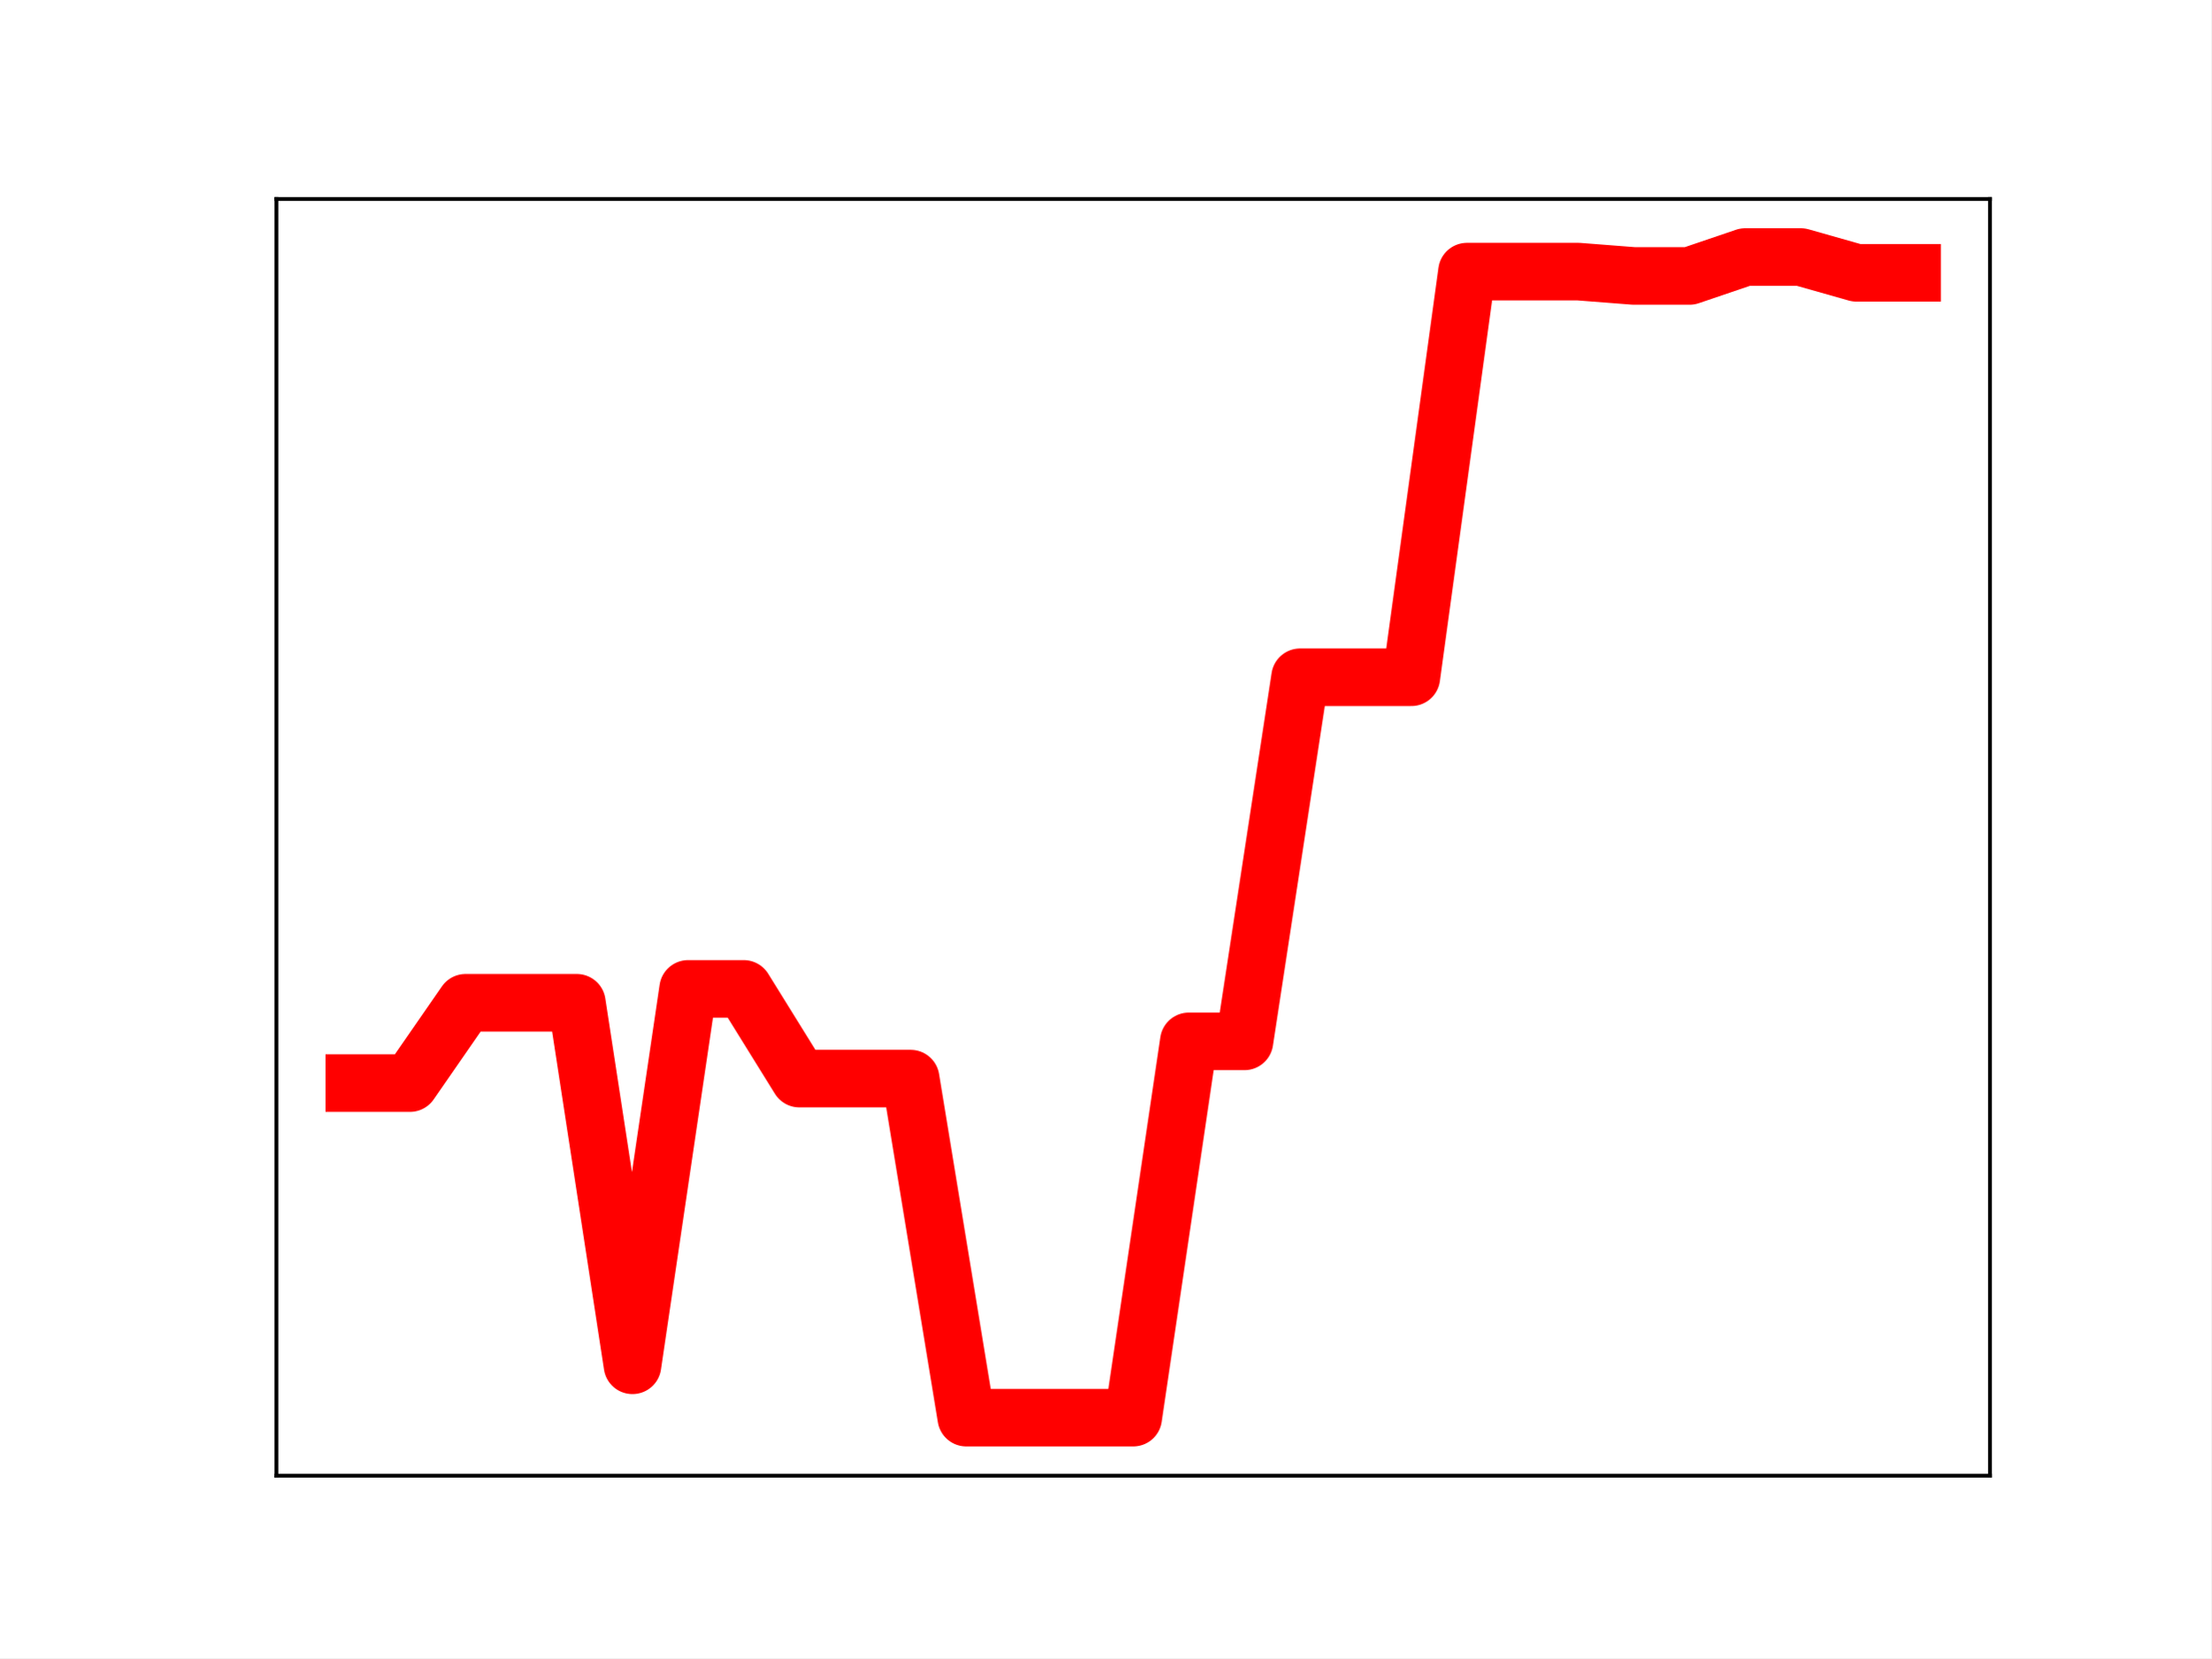
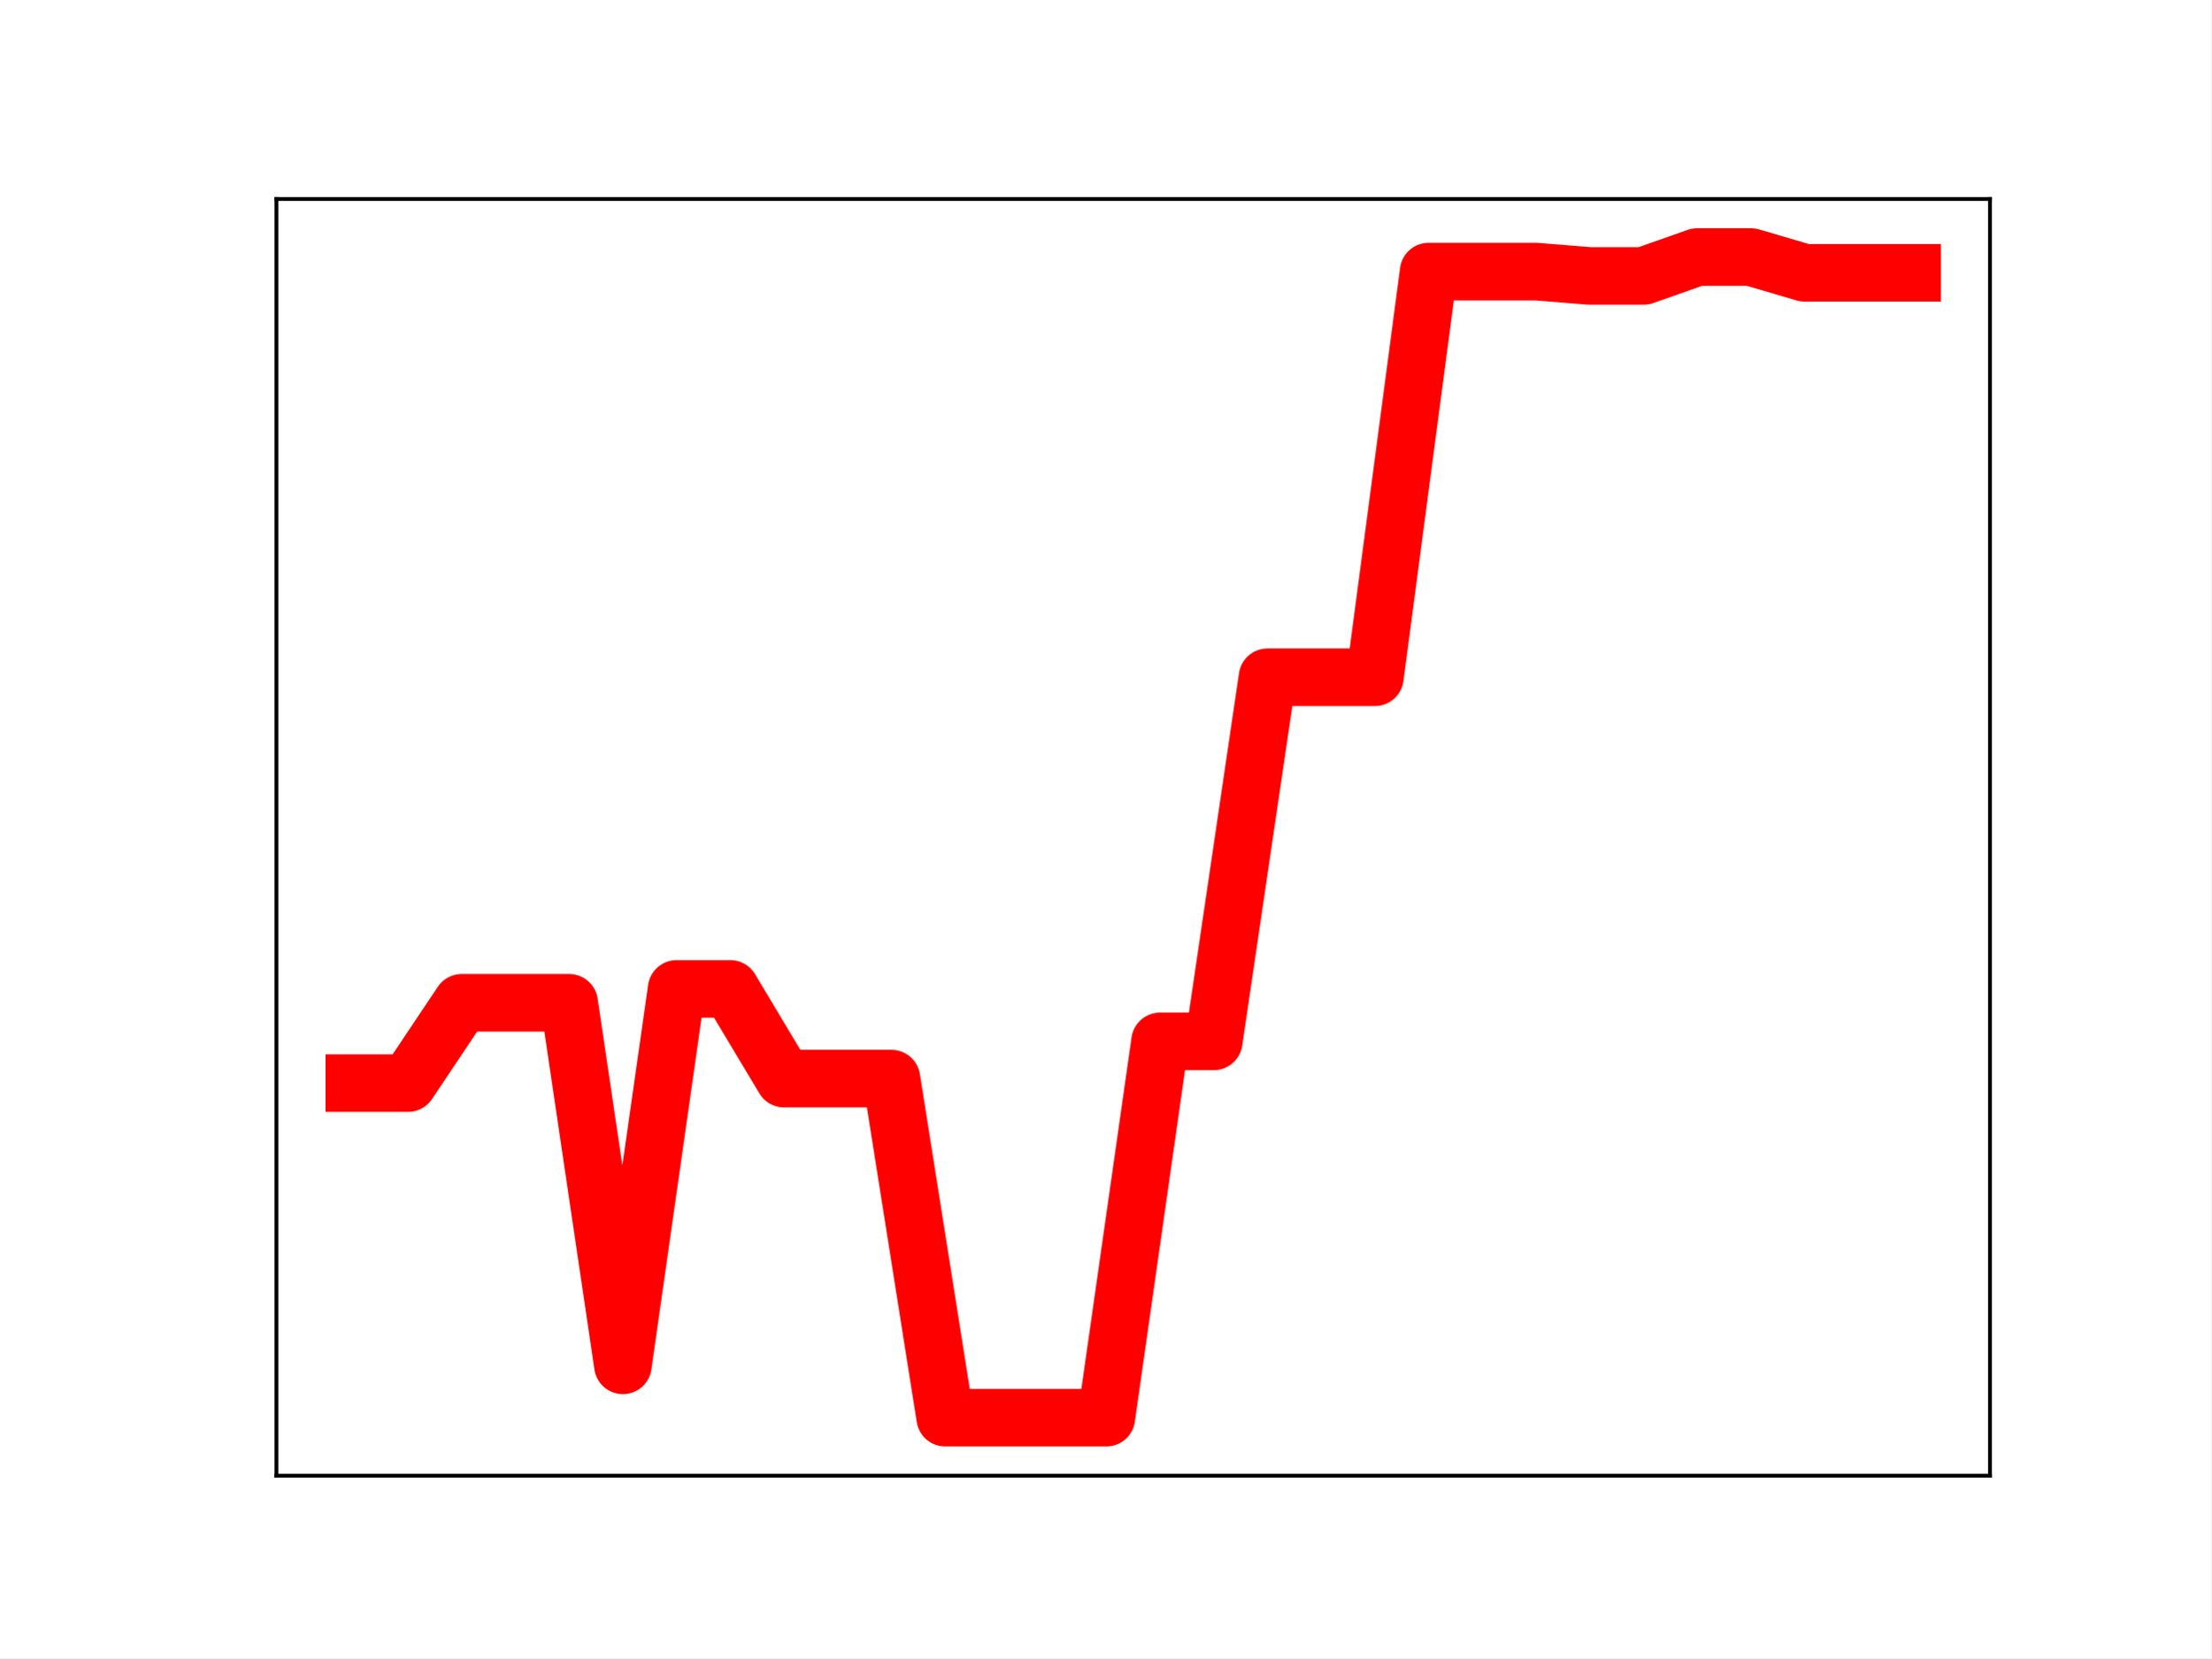
<svg xmlns="http://www.w3.org/2000/svg" xmlns:xlink="http://www.w3.org/1999/xlink" height="345.6pt" version="1.1" viewBox="0 0 460.8 345.6" width="460.8pt">
  <defs>
    <style type="text/css">
*{stroke-linecap:butt;stroke-linejoin:round;}
  </style>
  </defs>
  <g id="figure_1">
    <g id="patch_1">
      <path d="M 0 345.6  L 460.8 345.6  L 460.8 0  L 0 0  z " style="fill:#ffffff;" />
    </g>
    <g id="axes_1">
      <g id="patch_2">
        <path d="M 57.6 307.584  L 414.72 307.584  L 414.72 41.472  L 57.6 41.472  z " style="fill:#ffffff;" />
      </g>
      <g id="line2d_1">
-         <path clip-path="url(#p00bd550716)" d="M 73.833 225.755  L 85.428 225.755  L 97.022 209.011  L 108.617 209.011  L 120.212 209.011  L 131.807 284.581  L 143.402 206.118  L 154.996 206.118  L 166.591 224.817  L 178.186 224.817  L 189.781 224.817  L 201.376 295.488  L 212.97 295.488  L 224.565 295.488  L 236.16 295.488  L 247.755 217.054  L 259.35 217.054  L 270.944 141.158  L 282.539 141.158  L 294.134 141.158  L 305.729 56.605  L 317.324 56.605  L 328.918 56.605  L 340.513 57.511  L 352.108 57.511  L 363.703 53.568  L 375.298 53.568  L 386.892 56.859  L 398.487 56.859  " style="fill:none;stroke:#ff0000;stroke-linecap:square;stroke-width:12;" />
+         <path clip-path="url(#pbcd039c063)" d="M 73.833 225.755  L 85.028 225.755  L 96.223 209.011  L 107.418 209.011  L 118.613 209.011  L 129.808 284.581  L 141.003 206.118  L 152.198 206.118  L 163.393 224.817  L 174.588 224.817  L 185.783 224.817  L 196.978 295.488  L 208.173 295.488  L 219.368 295.488  L 230.563 295.488  L 241.757 217.054  L 252.952 217.054  L 264.147 141.158  L 275.342 141.158  L 286.537 141.158  L 297.732 56.605  L 308.927 56.605  L 320.122 56.605  L 331.317 57.511  L 342.512 57.511  L 353.707 53.568  L 364.902 53.568  L 376.097 56.859  L 387.292 56.859  L 398.487 56.859  " style="fill:none;stroke:#ff0000;stroke-linecap:square;stroke-width:12;" />
        <defs>
-           <path d="M 0 3  C 0.796 3 1.559 2.684 2.121 2.121  C 2.684 1.559 3 0.796 3 0  C 3 -0.796 2.684 -1.559 2.121 -2.121  C 1.559 -2.684 0.796 -3 0 -3  C -0.796 -3 -1.559 -2.684 -2.121 -2.121  C -2.684 -1.559 -3 -0.796 -3 0  C -3 0.796 -2.684 1.559 -2.121 2.121  C -1.559 2.684 -0.796 3 0 3  z " id="m18cf7c4103" style="stroke:#ff0000;" />
+           <path d="M 0 3  C 0.796 3 1.559 2.684 2.121 2.121  C 2.684 1.559 3 0.796 3 0  C 3 -0.796 2.684 -1.559 2.121 -2.121  C 1.559 -2.684 0.796 -3 0 -3  C -0.796 -3 -1.559 -2.684 -2.121 -2.121  C -2.684 -1.559 -3 -0.796 -3 0  C -3 0.796 -2.684 1.559 -2.121 2.121  C -1.559 2.684 -0.796 3 0 3  z " id="m98016099d5" style="stroke:#ff0000;" />
        </defs>
-         <g clip-path="url(#p00bd550716)">
-           <use style="fill:#ff0000;stroke:#ff0000;" x="73.833" xlink:href="#m18cf7c4103" y="225.755" />
-           <use style="fill:#ff0000;stroke:#ff0000;" x="85.428" xlink:href="#m18cf7c4103" y="225.755" />
-           <use style="fill:#ff0000;stroke:#ff0000;" x="97.022" xlink:href="#m18cf7c4103" y="209.011" />
-           <use style="fill:#ff0000;stroke:#ff0000;" x="108.617" xlink:href="#m18cf7c4103" y="209.011" />
-           <use style="fill:#ff0000;stroke:#ff0000;" x="120.212" xlink:href="#m18cf7c4103" y="209.011" />
-           <use style="fill:#ff0000;stroke:#ff0000;" x="131.807" xlink:href="#m18cf7c4103" y="284.581" />
-           <use style="fill:#ff0000;stroke:#ff0000;" x="143.402" xlink:href="#m18cf7c4103" y="206.118" />
-           <use style="fill:#ff0000;stroke:#ff0000;" x="154.996" xlink:href="#m18cf7c4103" y="206.118" />
-           <use style="fill:#ff0000;stroke:#ff0000;" x="166.591" xlink:href="#m18cf7c4103" y="224.817" />
-           <use style="fill:#ff0000;stroke:#ff0000;" x="178.186" xlink:href="#m18cf7c4103" y="224.817" />
-           <use style="fill:#ff0000;stroke:#ff0000;" x="189.781" xlink:href="#m18cf7c4103" y="224.817" />
-           <use style="fill:#ff0000;stroke:#ff0000;" x="201.376" xlink:href="#m18cf7c4103" y="295.488" />
-           <use style="fill:#ff0000;stroke:#ff0000;" x="212.97" xlink:href="#m18cf7c4103" y="295.488" />
-           <use style="fill:#ff0000;stroke:#ff0000;" x="224.565" xlink:href="#m18cf7c4103" y="295.488" />
-           <use style="fill:#ff0000;stroke:#ff0000;" x="236.16" xlink:href="#m18cf7c4103" y="295.488" />
-           <use style="fill:#ff0000;stroke:#ff0000;" x="247.755" xlink:href="#m18cf7c4103" y="217.054" />
-           <use style="fill:#ff0000;stroke:#ff0000;" x="259.35" xlink:href="#m18cf7c4103" y="217.054" />
-           <use style="fill:#ff0000;stroke:#ff0000;" x="270.944" xlink:href="#m18cf7c4103" y="141.158" />
-           <use style="fill:#ff0000;stroke:#ff0000;" x="282.539" xlink:href="#m18cf7c4103" y="141.158" />
-           <use style="fill:#ff0000;stroke:#ff0000;" x="294.134" xlink:href="#m18cf7c4103" y="141.158" />
-           <use style="fill:#ff0000;stroke:#ff0000;" x="305.729" xlink:href="#m18cf7c4103" y="56.605" />
-           <use style="fill:#ff0000;stroke:#ff0000;" x="317.324" xlink:href="#m18cf7c4103" y="56.605" />
-           <use style="fill:#ff0000;stroke:#ff0000;" x="328.918" xlink:href="#m18cf7c4103" y="56.605" />
-           <use style="fill:#ff0000;stroke:#ff0000;" x="340.513" xlink:href="#m18cf7c4103" y="57.511" />
-           <use style="fill:#ff0000;stroke:#ff0000;" x="352.108" xlink:href="#m18cf7c4103" y="57.511" />
-           <use style="fill:#ff0000;stroke:#ff0000;" x="363.703" xlink:href="#m18cf7c4103" y="53.568" />
-           <use style="fill:#ff0000;stroke:#ff0000;" x="375.298" xlink:href="#m18cf7c4103" y="53.568" />
-           <use style="fill:#ff0000;stroke:#ff0000;" x="386.892" xlink:href="#m18cf7c4103" y="56.859" />
-           <use style="fill:#ff0000;stroke:#ff0000;" x="398.487" xlink:href="#m18cf7c4103" y="56.859" />
+         <g clip-path="url(#pbcd039c063)">
+           <use style="fill:#ff0000;stroke:#ff0000;" x="73.833" xlink:href="#m98016099d5" y="225.755" />
+           <use style="fill:#ff0000;stroke:#ff0000;" x="85.028" xlink:href="#m98016099d5" y="225.755" />
+           <use style="fill:#ff0000;stroke:#ff0000;" x="96.223" xlink:href="#m98016099d5" y="209.011" />
+           <use style="fill:#ff0000;stroke:#ff0000;" x="107.418" xlink:href="#m98016099d5" y="209.011" />
+           <use style="fill:#ff0000;stroke:#ff0000;" x="118.613" xlink:href="#m98016099d5" y="209.011" />
+           <use style="fill:#ff0000;stroke:#ff0000;" x="129.808" xlink:href="#m98016099d5" y="284.581" />
+           <use style="fill:#ff0000;stroke:#ff0000;" x="141.003" xlink:href="#m98016099d5" y="206.118" />
+           <use style="fill:#ff0000;stroke:#ff0000;" x="152.198" xlink:href="#m98016099d5" y="206.118" />
+           <use style="fill:#ff0000;stroke:#ff0000;" x="163.393" xlink:href="#m98016099d5" y="224.817" />
+           <use style="fill:#ff0000;stroke:#ff0000;" x="174.588" xlink:href="#m98016099d5" y="224.817" />
+           <use style="fill:#ff0000;stroke:#ff0000;" x="185.783" xlink:href="#m98016099d5" y="224.817" />
+           <use style="fill:#ff0000;stroke:#ff0000;" x="196.978" xlink:href="#m98016099d5" y="295.488" />
+           <use style="fill:#ff0000;stroke:#ff0000;" x="208.173" xlink:href="#m98016099d5" y="295.488" />
+           <use style="fill:#ff0000;stroke:#ff0000;" x="219.368" xlink:href="#m98016099d5" y="295.488" />
+           <use style="fill:#ff0000;stroke:#ff0000;" x="230.563" xlink:href="#m98016099d5" y="295.488" />
+           <use style="fill:#ff0000;stroke:#ff0000;" x="241.757" xlink:href="#m98016099d5" y="217.054" />
+           <use style="fill:#ff0000;stroke:#ff0000;" x="252.952" xlink:href="#m98016099d5" y="217.054" />
+           <use style="fill:#ff0000;stroke:#ff0000;" x="264.147" xlink:href="#m98016099d5" y="141.158" />
+           <use style="fill:#ff0000;stroke:#ff0000;" x="275.342" xlink:href="#m98016099d5" y="141.158" />
+           <use style="fill:#ff0000;stroke:#ff0000;" x="286.537" xlink:href="#m98016099d5" y="141.158" />
+           <use style="fill:#ff0000;stroke:#ff0000;" x="297.732" xlink:href="#m98016099d5" y="56.605" />
+           <use style="fill:#ff0000;stroke:#ff0000;" x="308.927" xlink:href="#m98016099d5" y="56.605" />
+           <use style="fill:#ff0000;stroke:#ff0000;" x="320.122" xlink:href="#m98016099d5" y="56.605" />
+           <use style="fill:#ff0000;stroke:#ff0000;" x="331.317" xlink:href="#m98016099d5" y="57.511" />
+           <use style="fill:#ff0000;stroke:#ff0000;" x="342.512" xlink:href="#m98016099d5" y="57.511" />
+           <use style="fill:#ff0000;stroke:#ff0000;" x="353.707" xlink:href="#m98016099d5" y="53.568" />
+           <use style="fill:#ff0000;stroke:#ff0000;" x="364.902" xlink:href="#m98016099d5" y="53.568" />
+           <use style="fill:#ff0000;stroke:#ff0000;" x="376.097" xlink:href="#m98016099d5" y="56.859" />
+           <use style="fill:#ff0000;stroke:#ff0000;" x="387.292" xlink:href="#m98016099d5" y="56.859" />
+           <use style="fill:#ff0000;stroke:#ff0000;" x="398.487" xlink:href="#m98016099d5" y="56.859" />
        </g>
      </g>
      <g id="patch_3">
        <path d="M 57.6 307.584  L 57.6 41.472  " style="fill:none;stroke:#000000;stroke-linecap:square;stroke-linejoin:miter;stroke-width:0.8;" />
      </g>
      <g id="patch_4">
        <path d="M 414.72 307.584  L 414.72 41.472  " style="fill:none;stroke:#000000;stroke-linecap:square;stroke-linejoin:miter;stroke-width:0.8;" />
      </g>
      <g id="patch_5">
        <path d="M 57.6 307.584  L 414.72 307.584  " style="fill:none;stroke:#000000;stroke-linecap:square;stroke-linejoin:miter;stroke-width:0.8;" />
      </g>
      <g id="patch_6">
        <path d="M 57.6 41.472  L 414.72 41.472  " style="fill:none;stroke:#000000;stroke-linecap:square;stroke-linejoin:miter;stroke-width:0.8;" />
      </g>
    </g>
  </g>
  <defs>
-     <clipPath id="p00bd550716">
+     <clipPath id="pbcd039c063">
      <rect height="266.112" width="357.12" x="57.6" y="41.472" />
    </clipPath>
  </defs>
</svg>
